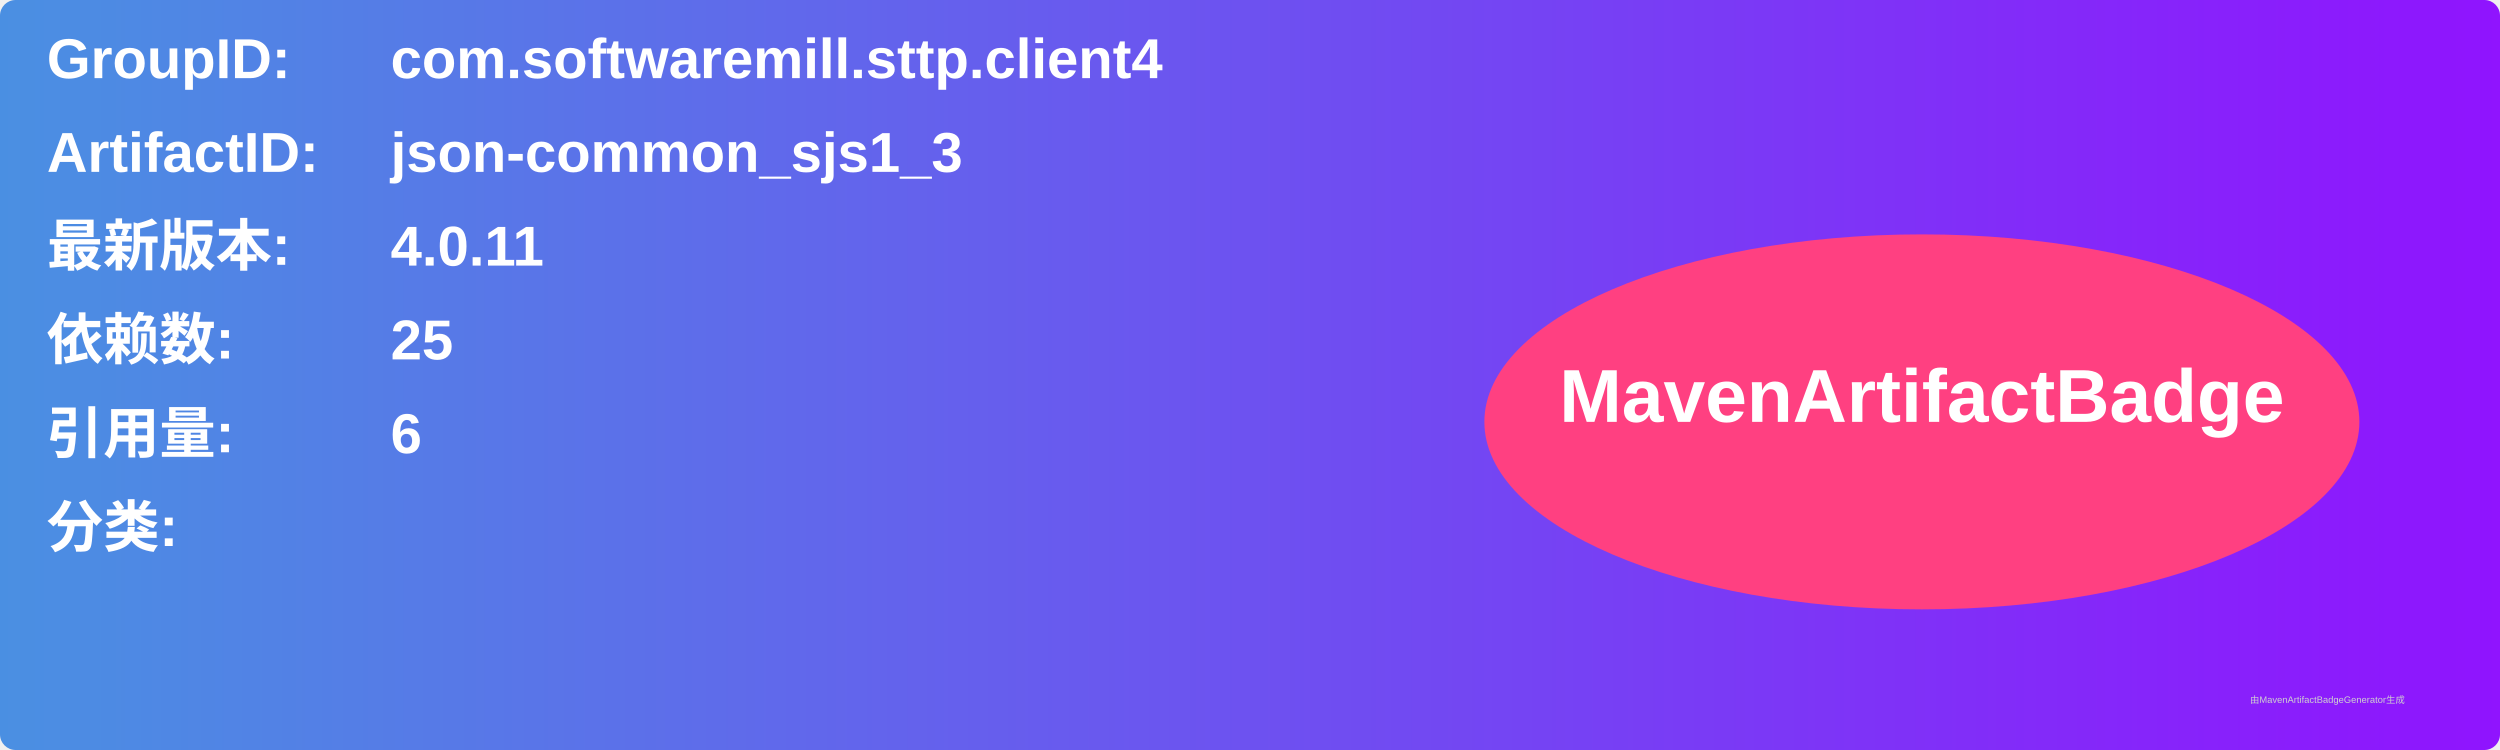
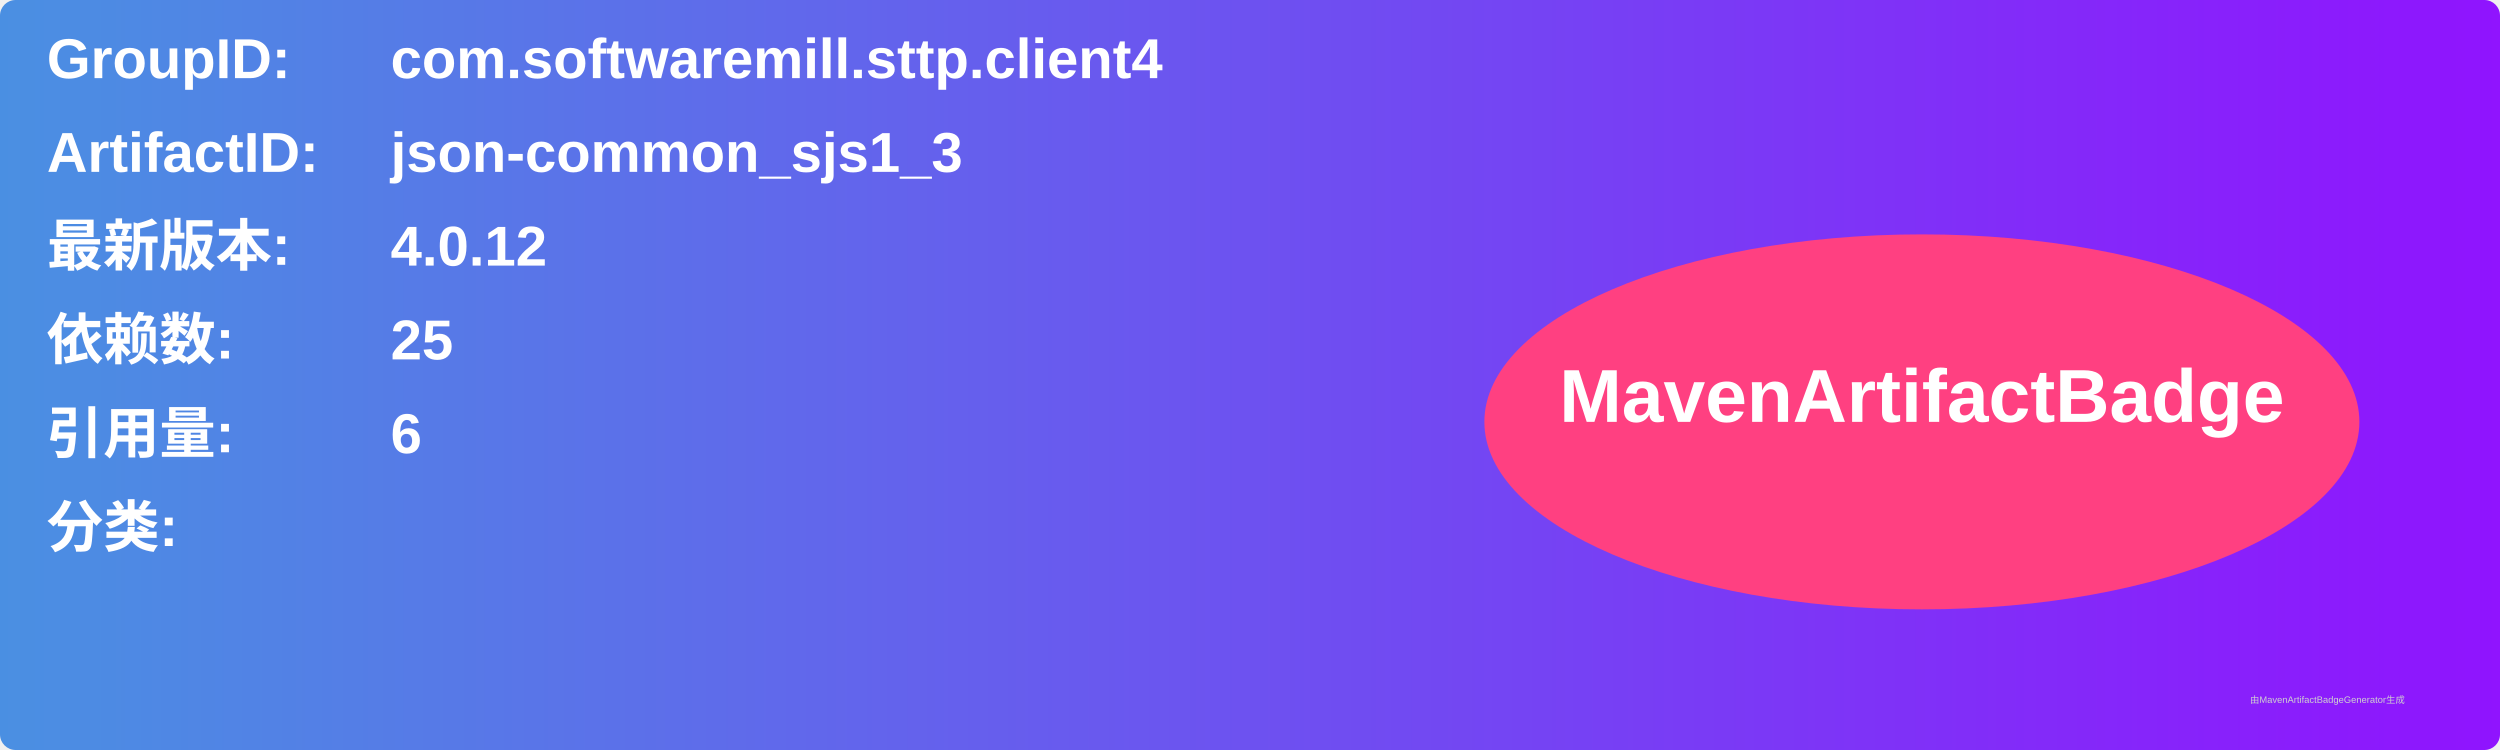
<svg xmlns="http://www.w3.org/2000/svg" width="800" height="240" viewBox="0 0 800 240">
  <linearGradient id="grad" x1="0%" y1="0%" x2="100%" y2="0%">
    <stop offset="0%" stop-color="#4a90e2" />
    <stop offset="100%" stop-color="#9013fe" />
  </linearGradient>
  <rect width="100%" height="100%" rx="5" ry="5" fill="url(#grad)" />
  <g transform="translate(15, 15)">
    <text x="0" y="10" font-family="Arial" font-size="18" fill="white" font-weight="bold" width="260">GroupID:</text>
    <text x="110" y="10" font-family="Arial" font-size="18" fill="white" font-weight="bold" width="460">com.softwaremill.sttp.client4</text>
    <text x="0" y="40" font-family="Arial" font-size="18" fill="white" font-weight="bold" width="260">ArtifactID:</text>
    <text x="110" y="40" font-family="Arial" font-size="18" fill="white" font-weight="bold" width="460">json-common_sjs1_3</text>
    <text x="0" y="70" font-family="Arial" font-size="18" fill="white" font-weight="bold">最新版本:</text>
    <text x="110" y="70" font-family="Arial" font-size="18" fill="white" font-weight="bold">
-       <tspan font-weight="bold">4.0.11</tspan>
+       <tspan font-weight="bold">4.0.12</tspan>
    </text>
    <text x="0" y="100" font-family="Arial" font-size="18" fill="white" font-weight="bold">依赖数: </text>
    <text x="110" y="100" font-family="Arial" font-size="18" fill="white">
      <tspan font-weight="bold">25</tspan>
    </text>
    <text x="0" y="130" font-family="Arial" font-size="18" fill="white" font-weight="bold">引用量: </text>
    <text x="110" y="130" font-family="Arial" font-size="18" fill="white">
      <tspan font-weight="bold">6</tspan>
    </text>
    <text x="0" y="160" font-family="Arial" font-size="18" fill="white" font-weight="bold">分类:</text>
    <text x="10" y="190" font-family="Arial" font-size="10" fill="white">
      <tspan font-weight="bold" />
    </text>
    <ellipse cx="600" cy="120" rx="140" ry="60" fill="#ff4081" />
    <text x="600" y="120" text-anchor="middle" font-family="Arial" font-size="24" fill="white" font-weight="bold">MavenArtifactBadge</text>
  </g>
  <text x="720" y="225" font-family="Arial" font-size="3" fill="#d0d0d0">由MavenArtifactBadgeGenerator生成</text>
</svg>
